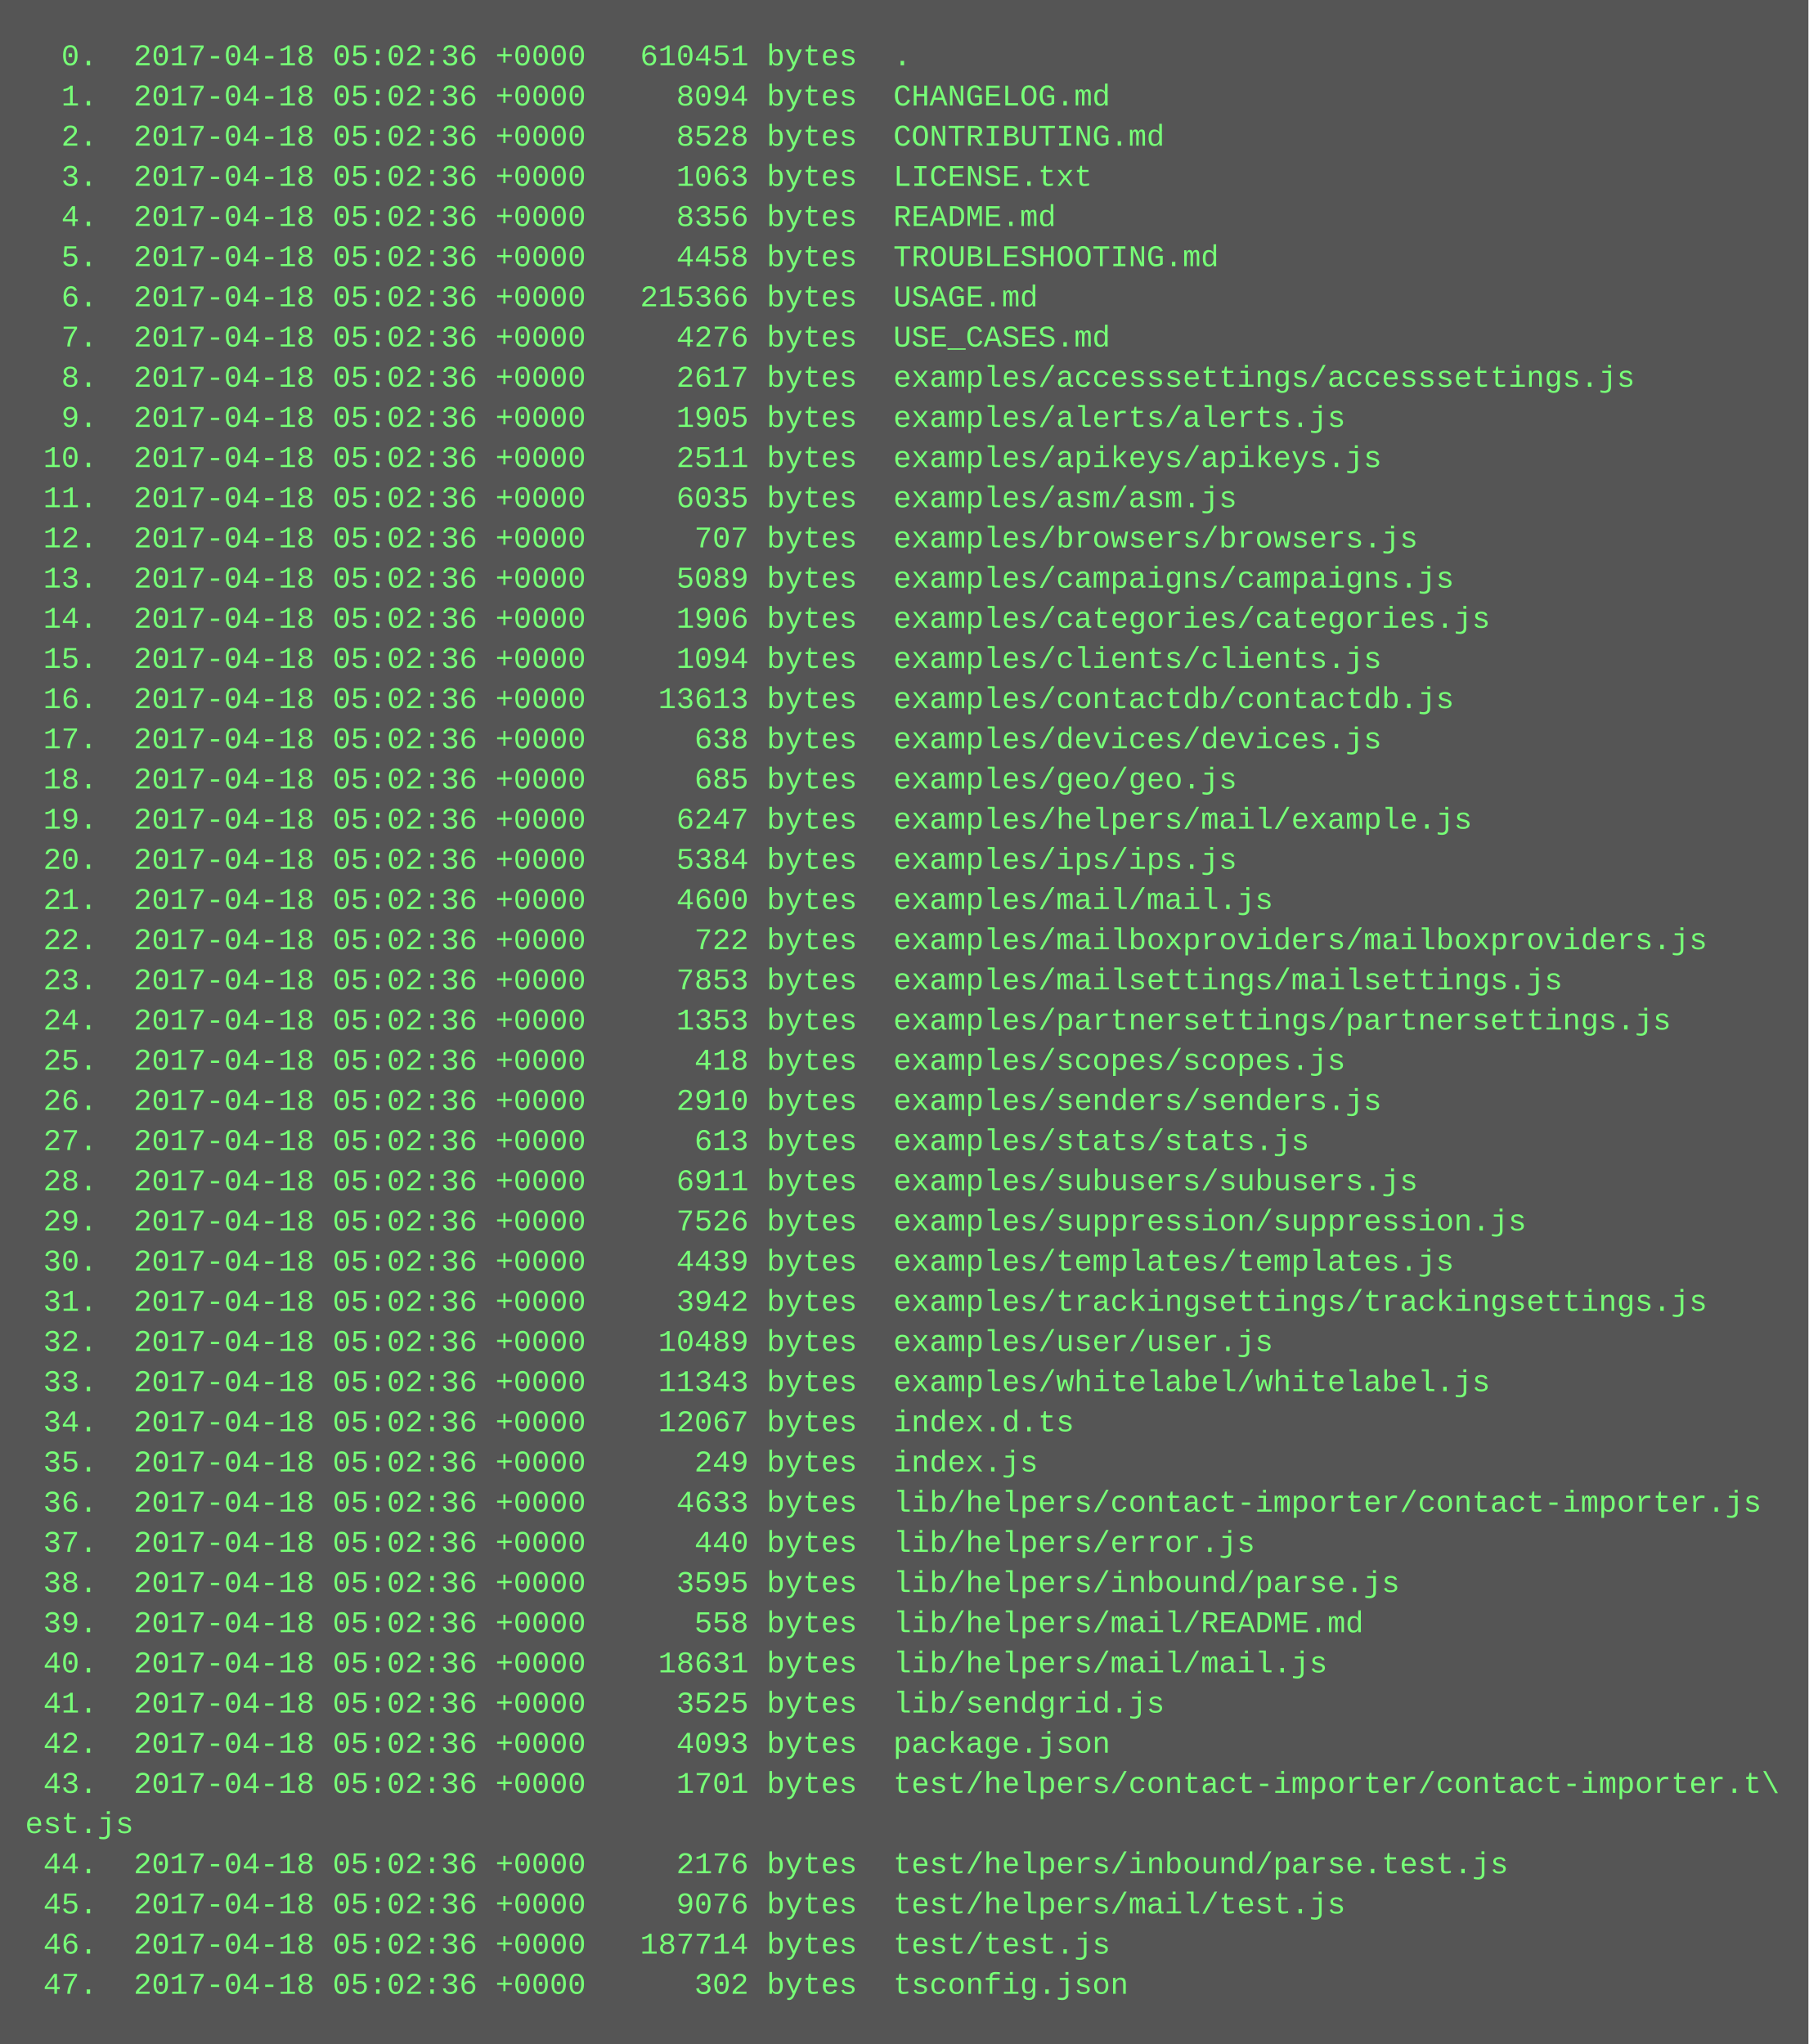
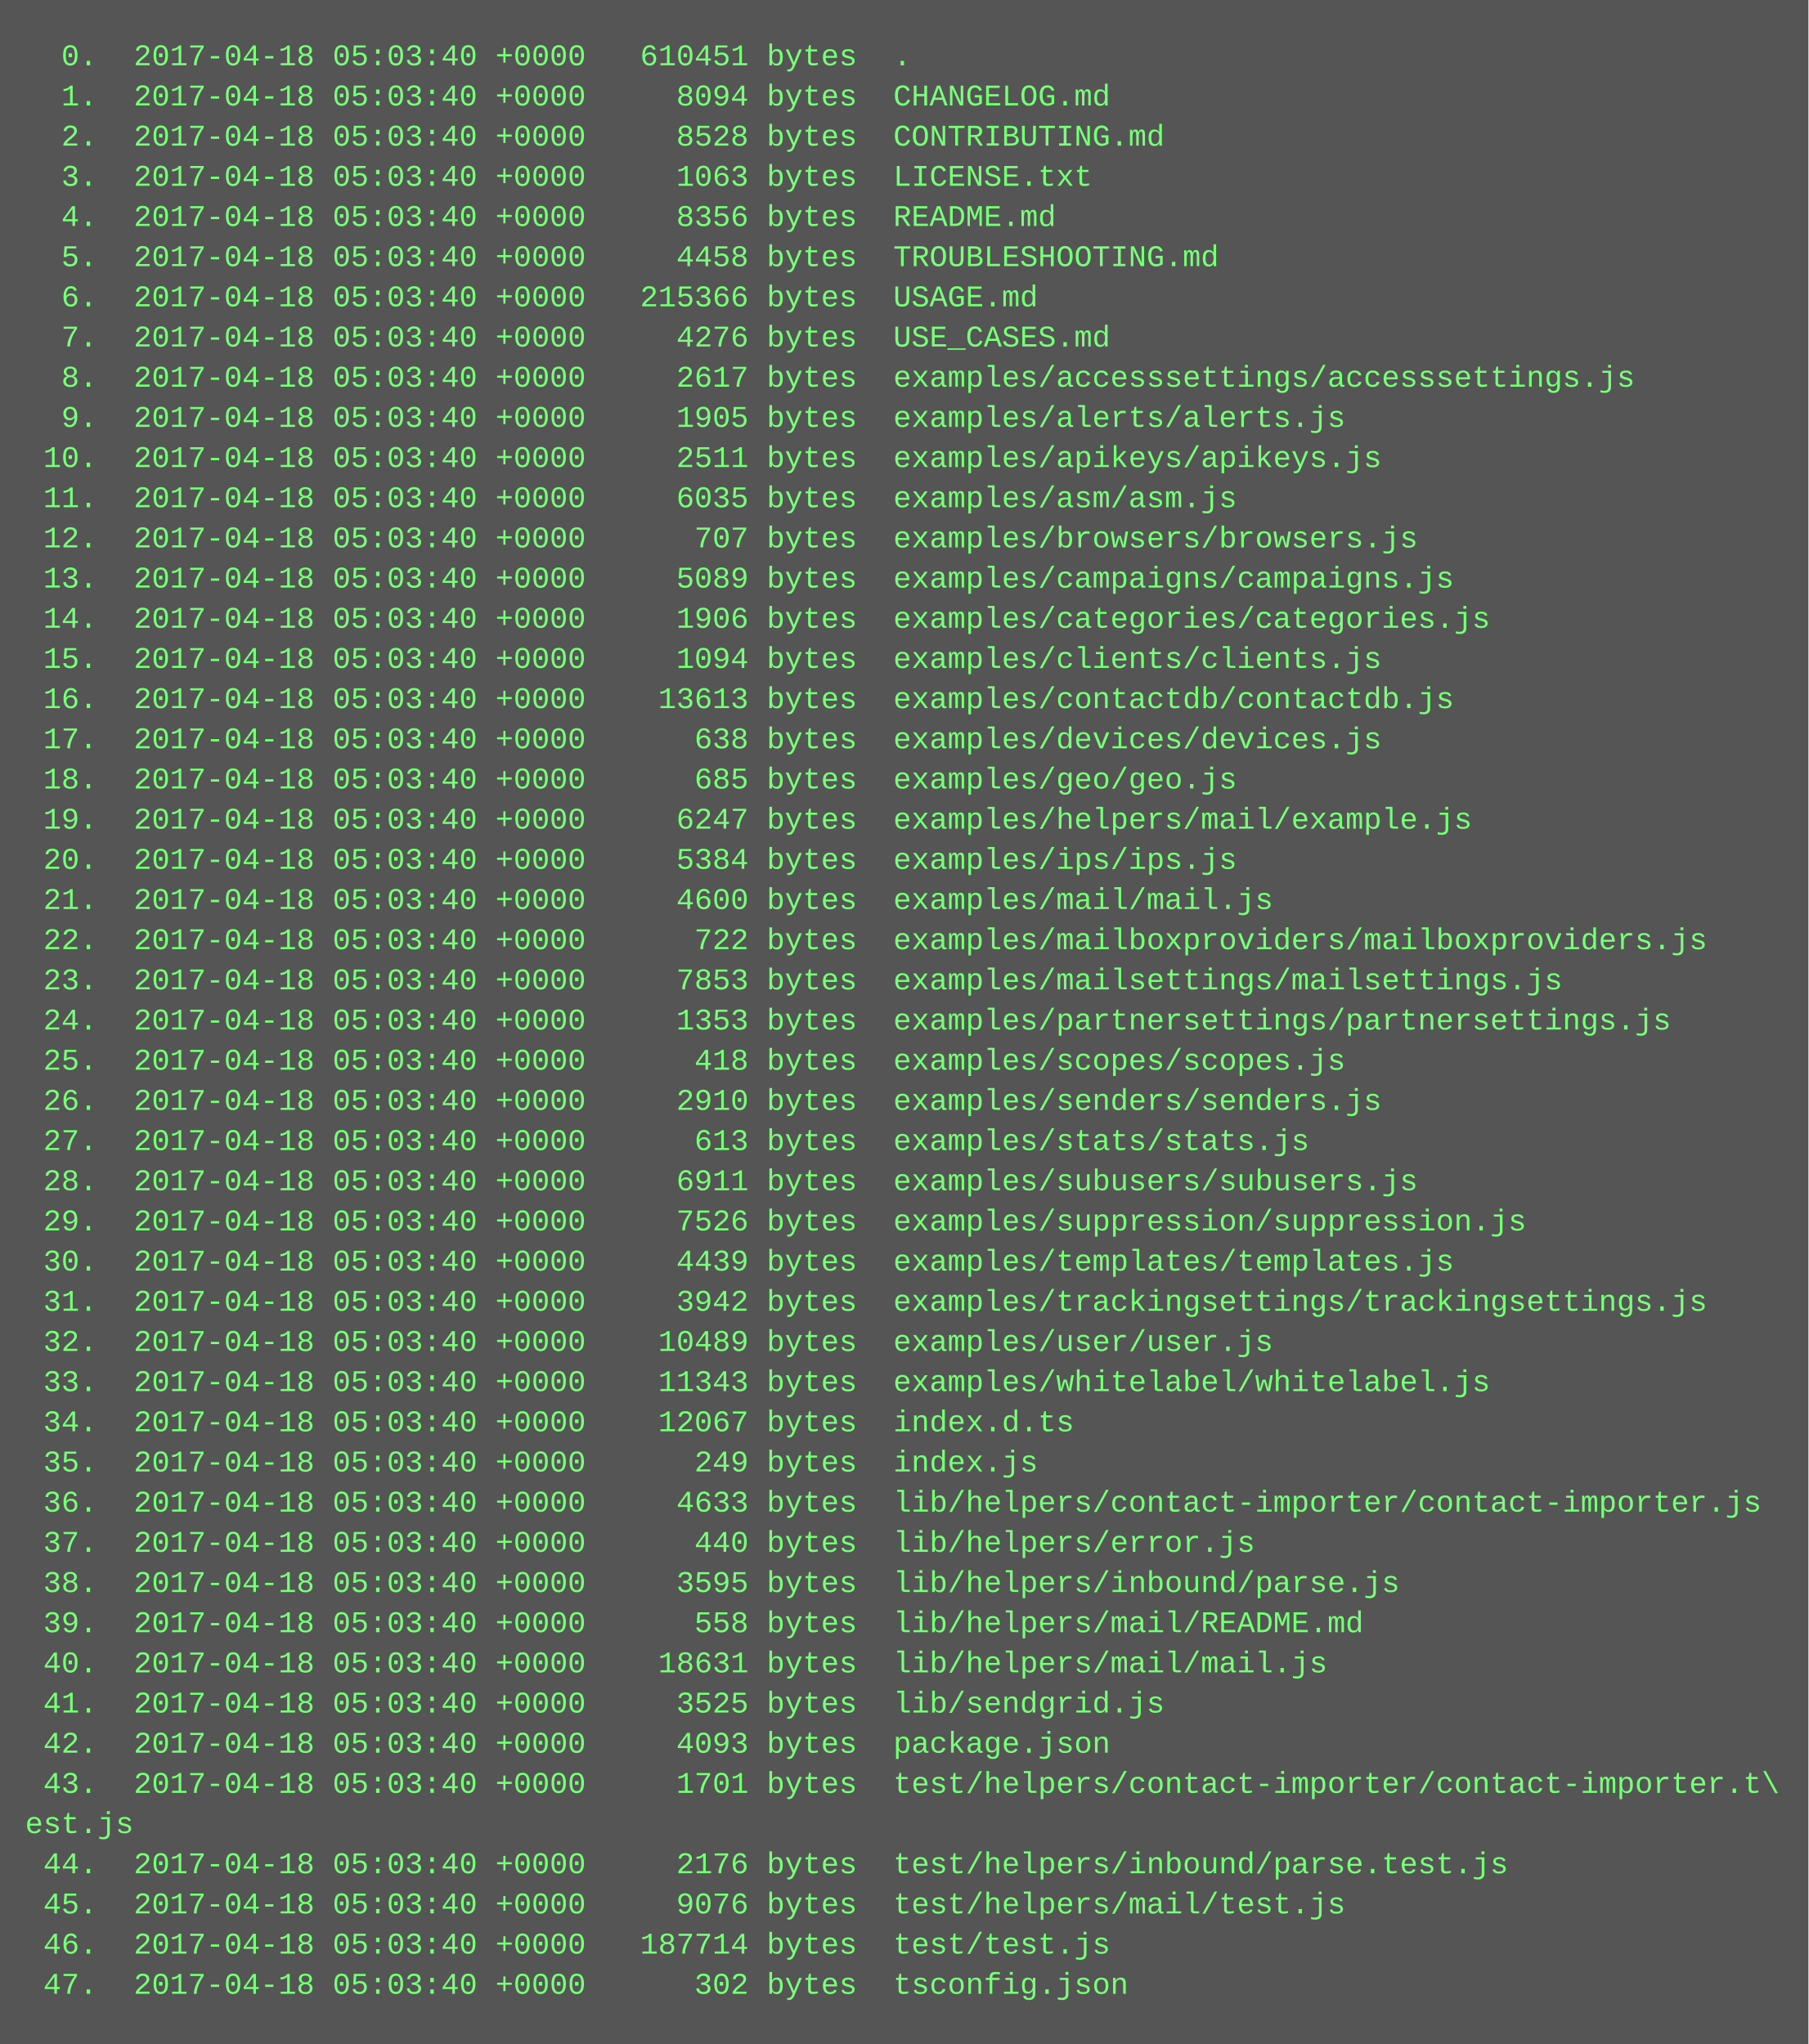
<svg xmlns="http://www.w3.org/2000/svg" height="814" width="720">
  <rect height="814" fill="#555" width="720" />
  <text fill="#7f7" font-family="Courier New" font-size="12" xml:space="preserve">
-     <tspan x="10" y="26">  0.  2017-04-18 05:02:36 +0000   610451 bytes  .</tspan>
-     <tspan x="10" y="42">  1.  2017-04-18 05:02:36 +0000     8094 bytes  CHANGELOG.md</tspan>
-     <tspan x="10" y="58">  2.  2017-04-18 05:02:36 +0000     8528 bytes  CONTRIBUTING.md</tspan>
-     <tspan x="10" y="74">  3.  2017-04-18 05:02:36 +0000     1063 bytes  LICENSE.txt</tspan>
-     <tspan x="10" y="90">  4.  2017-04-18 05:02:36 +0000     8356 bytes  README.md</tspan>
-     <tspan x="10" y="106">  5.  2017-04-18 05:02:36 +0000     4458 bytes  TROUBLESHOOTING.md</tspan>
-     <tspan x="10" y="122">  6.  2017-04-18 05:02:36 +0000   215366 bytes  USAGE.md</tspan>
-     <tspan x="10" y="138">  7.  2017-04-18 05:02:36 +0000     4276 bytes  USE_CASES.md</tspan>
-     <tspan x="10" y="154">  8.  2017-04-18 05:02:36 +0000     2617 bytes  examples/accesssettings/accesssettings.js</tspan>
-     <tspan x="10" y="170">  9.  2017-04-18 05:02:36 +0000     1905 bytes  examples/alerts/alerts.js</tspan>
-     <tspan x="10" y="186"> 10.  2017-04-18 05:02:36 +0000     2511 bytes  examples/apikeys/apikeys.js</tspan>
-     <tspan x="10" y="202"> 11.  2017-04-18 05:02:36 +0000     6035 bytes  examples/asm/asm.js</tspan>
-     <tspan x="10" y="218"> 12.  2017-04-18 05:02:36 +0000      707 bytes  examples/browsers/browsers.js</tspan>
-     <tspan x="10" y="234"> 13.  2017-04-18 05:02:36 +0000     5089 bytes  examples/campaigns/campaigns.js</tspan>
-     <tspan x="10" y="250"> 14.  2017-04-18 05:02:36 +0000     1906 bytes  examples/categories/categories.js</tspan>
-     <tspan x="10" y="266"> 15.  2017-04-18 05:02:36 +0000     1094 bytes  examples/clients/clients.js</tspan>
-     <tspan x="10" y="282"> 16.  2017-04-18 05:02:36 +0000    13613 bytes  examples/contactdb/contactdb.js</tspan>
-     <tspan x="10" y="298"> 17.  2017-04-18 05:02:36 +0000      638 bytes  examples/devices/devices.js</tspan>
-     <tspan x="10" y="314"> 18.  2017-04-18 05:02:36 +0000      685 bytes  examples/geo/geo.js</tspan>
-     <tspan x="10" y="330"> 19.  2017-04-18 05:02:36 +0000     6247 bytes  examples/helpers/mail/example.js</tspan>
-     <tspan x="10" y="346"> 20.  2017-04-18 05:02:36 +0000     5384 bytes  examples/ips/ips.js</tspan>
-     <tspan x="10" y="362"> 21.  2017-04-18 05:02:36 +0000     4600 bytes  examples/mail/mail.js</tspan>
-     <tspan x="10" y="378"> 22.  2017-04-18 05:02:36 +0000      722 bytes  examples/mailboxproviders/mailboxproviders.js</tspan>
-     <tspan x="10" y="394"> 23.  2017-04-18 05:02:36 +0000     7853 bytes  examples/mailsettings/mailsettings.js</tspan>
-     <tspan x="10" y="410"> 24.  2017-04-18 05:02:36 +0000     1353 bytes  examples/partnersettings/partnersettings.js</tspan>
-     <tspan x="10" y="426"> 25.  2017-04-18 05:02:36 +0000      418 bytes  examples/scopes/scopes.js</tspan>
-     <tspan x="10" y="442"> 26.  2017-04-18 05:02:36 +0000     2910 bytes  examples/senders/senders.js</tspan>
-     <tspan x="10" y="458"> 27.  2017-04-18 05:02:36 +0000      613 bytes  examples/stats/stats.js</tspan>
-     <tspan x="10" y="474"> 28.  2017-04-18 05:02:36 +0000     6911 bytes  examples/subusers/subusers.js</tspan>
-     <tspan x="10" y="490"> 29.  2017-04-18 05:02:36 +0000     7526 bytes  examples/suppression/suppression.js</tspan>
-     <tspan x="10" y="506"> 30.  2017-04-18 05:02:36 +0000     4439 bytes  examples/templates/templates.js</tspan>
-     <tspan x="10" y="522"> 31.  2017-04-18 05:02:36 +0000     3942 bytes  examples/trackingsettings/trackingsettings.js</tspan>
-     <tspan x="10" y="538"> 32.  2017-04-18 05:02:36 +0000    10489 bytes  examples/user/user.js</tspan>
-     <tspan x="10" y="554"> 33.  2017-04-18 05:02:36 +0000    11343 bytes  examples/whitelabel/whitelabel.js</tspan>
-     <tspan x="10" y="570"> 34.  2017-04-18 05:02:36 +0000    12067 bytes  index.d.ts</tspan>
-     <tspan x="10" y="586"> 35.  2017-04-18 05:02:36 +0000      249 bytes  index.js</tspan>
-     <tspan x="10" y="602"> 36.  2017-04-18 05:02:36 +0000     4633 bytes  lib/helpers/contact-importer/contact-importer.js</tspan>
-     <tspan x="10" y="618"> 37.  2017-04-18 05:02:36 +0000      440 bytes  lib/helpers/error.js</tspan>
-     <tspan x="10" y="634"> 38.  2017-04-18 05:02:36 +0000     3595 bytes  lib/helpers/inbound/parse.js</tspan>
-     <tspan x="10" y="650"> 39.  2017-04-18 05:02:36 +0000      558 bytes  lib/helpers/mail/README.md</tspan>
-     <tspan x="10" y="666"> 40.  2017-04-18 05:02:36 +0000    18631 bytes  lib/helpers/mail/mail.js</tspan>
-     <tspan x="10" y="682"> 41.  2017-04-18 05:02:36 +0000     3525 bytes  lib/sendgrid.js</tspan>
-     <tspan x="10" y="698"> 42.  2017-04-18 05:02:36 +0000     4093 bytes  package.json</tspan>
-     <tspan x="10" y="714"> 43.  2017-04-18 05:02:36 +0000     1701 bytes  test/helpers/contact-importer/contact-importer.t\</tspan>
+     <tspan x="10" y="26">  0.  2017-04-18 05:03:40 +0000   610451 bytes  .</tspan>
+     <tspan x="10" y="42">  1.  2017-04-18 05:03:40 +0000     8094 bytes  CHANGELOG.md</tspan>
+     <tspan x="10" y="58">  2.  2017-04-18 05:03:40 +0000     8528 bytes  CONTRIBUTING.md</tspan>
+     <tspan x="10" y="74">  3.  2017-04-18 05:03:40 +0000     1063 bytes  LICENSE.txt</tspan>
+     <tspan x="10" y="90">  4.  2017-04-18 05:03:40 +0000     8356 bytes  README.md</tspan>
+     <tspan x="10" y="106">  5.  2017-04-18 05:03:40 +0000     4458 bytes  TROUBLESHOOTING.md</tspan>
+     <tspan x="10" y="122">  6.  2017-04-18 05:03:40 +0000   215366 bytes  USAGE.md</tspan>
+     <tspan x="10" y="138">  7.  2017-04-18 05:03:40 +0000     4276 bytes  USE_CASES.md</tspan>
+     <tspan x="10" y="154">  8.  2017-04-18 05:03:40 +0000     2617 bytes  examples/accesssettings/accesssettings.js</tspan>
+     <tspan x="10" y="170">  9.  2017-04-18 05:03:40 +0000     1905 bytes  examples/alerts/alerts.js</tspan>
+     <tspan x="10" y="186"> 10.  2017-04-18 05:03:40 +0000     2511 bytes  examples/apikeys/apikeys.js</tspan>
+     <tspan x="10" y="202"> 11.  2017-04-18 05:03:40 +0000     6035 bytes  examples/asm/asm.js</tspan>
+     <tspan x="10" y="218"> 12.  2017-04-18 05:03:40 +0000      707 bytes  examples/browsers/browsers.js</tspan>
+     <tspan x="10" y="234"> 13.  2017-04-18 05:03:40 +0000     5089 bytes  examples/campaigns/campaigns.js</tspan>
+     <tspan x="10" y="250"> 14.  2017-04-18 05:03:40 +0000     1906 bytes  examples/categories/categories.js</tspan>
+     <tspan x="10" y="266"> 15.  2017-04-18 05:03:40 +0000     1094 bytes  examples/clients/clients.js</tspan>
+     <tspan x="10" y="282"> 16.  2017-04-18 05:03:40 +0000    13613 bytes  examples/contactdb/contactdb.js</tspan>
+     <tspan x="10" y="298"> 17.  2017-04-18 05:03:40 +0000      638 bytes  examples/devices/devices.js</tspan>
+     <tspan x="10" y="314"> 18.  2017-04-18 05:03:40 +0000      685 bytes  examples/geo/geo.js</tspan>
+     <tspan x="10" y="330"> 19.  2017-04-18 05:03:40 +0000     6247 bytes  examples/helpers/mail/example.js</tspan>
+     <tspan x="10" y="346"> 20.  2017-04-18 05:03:40 +0000     5384 bytes  examples/ips/ips.js</tspan>
+     <tspan x="10" y="362"> 21.  2017-04-18 05:03:40 +0000     4600 bytes  examples/mail/mail.js</tspan>
+     <tspan x="10" y="378"> 22.  2017-04-18 05:03:40 +0000      722 bytes  examples/mailboxproviders/mailboxproviders.js</tspan>
+     <tspan x="10" y="394"> 23.  2017-04-18 05:03:40 +0000     7853 bytes  examples/mailsettings/mailsettings.js</tspan>
+     <tspan x="10" y="410"> 24.  2017-04-18 05:03:40 +0000     1353 bytes  examples/partnersettings/partnersettings.js</tspan>
+     <tspan x="10" y="426"> 25.  2017-04-18 05:03:40 +0000      418 bytes  examples/scopes/scopes.js</tspan>
+     <tspan x="10" y="442"> 26.  2017-04-18 05:03:40 +0000     2910 bytes  examples/senders/senders.js</tspan>
+     <tspan x="10" y="458"> 27.  2017-04-18 05:03:40 +0000      613 bytes  examples/stats/stats.js</tspan>
+     <tspan x="10" y="474"> 28.  2017-04-18 05:03:40 +0000     6911 bytes  examples/subusers/subusers.js</tspan>
+     <tspan x="10" y="490"> 29.  2017-04-18 05:03:40 +0000     7526 bytes  examples/suppression/suppression.js</tspan>
+     <tspan x="10" y="506"> 30.  2017-04-18 05:03:40 +0000     4439 bytes  examples/templates/templates.js</tspan>
+     <tspan x="10" y="522"> 31.  2017-04-18 05:03:40 +0000     3942 bytes  examples/trackingsettings/trackingsettings.js</tspan>
+     <tspan x="10" y="538"> 32.  2017-04-18 05:03:40 +0000    10489 bytes  examples/user/user.js</tspan>
+     <tspan x="10" y="554"> 33.  2017-04-18 05:03:40 +0000    11343 bytes  examples/whitelabel/whitelabel.js</tspan>
+     <tspan x="10" y="570"> 34.  2017-04-18 05:03:40 +0000    12067 bytes  index.d.ts</tspan>
+     <tspan x="10" y="586"> 35.  2017-04-18 05:03:40 +0000      249 bytes  index.js</tspan>
+     <tspan x="10" y="602"> 36.  2017-04-18 05:03:40 +0000     4633 bytes  lib/helpers/contact-importer/contact-importer.js</tspan>
+     <tspan x="10" y="618"> 37.  2017-04-18 05:03:40 +0000      440 bytes  lib/helpers/error.js</tspan>
+     <tspan x="10" y="634"> 38.  2017-04-18 05:03:40 +0000     3595 bytes  lib/helpers/inbound/parse.js</tspan>
+     <tspan x="10" y="650"> 39.  2017-04-18 05:03:40 +0000      558 bytes  lib/helpers/mail/README.md</tspan>
+     <tspan x="10" y="666"> 40.  2017-04-18 05:03:40 +0000    18631 bytes  lib/helpers/mail/mail.js</tspan>
+     <tspan x="10" y="682"> 41.  2017-04-18 05:03:40 +0000     3525 bytes  lib/sendgrid.js</tspan>
+     <tspan x="10" y="698"> 42.  2017-04-18 05:03:40 +0000     4093 bytes  package.json</tspan>
+     <tspan x="10" y="714"> 43.  2017-04-18 05:03:40 +0000     1701 bytes  test/helpers/contact-importer/contact-importer.t\</tspan>
    <tspan x="10" y="730">est.js</tspan>
-     <tspan x="10" y="746"> 44.  2017-04-18 05:02:36 +0000     2176 bytes  test/helpers/inbound/parse.test.js</tspan>
-     <tspan x="10" y="762"> 45.  2017-04-18 05:02:36 +0000     9076 bytes  test/helpers/mail/test.js</tspan>
-     <tspan x="10" y="778"> 46.  2017-04-18 05:02:36 +0000   187714 bytes  test/test.js</tspan>
-     <tspan x="10" y="794"> 47.  2017-04-18 05:02:36 +0000      302 bytes  tsconfig.json</tspan>
+     <tspan x="10" y="746"> 44.  2017-04-18 05:03:40 +0000     2176 bytes  test/helpers/inbound/parse.test.js</tspan>
+     <tspan x="10" y="762"> 45.  2017-04-18 05:03:40 +0000     9076 bytes  test/helpers/mail/test.js</tspan>
+     <tspan x="10" y="778"> 46.  2017-04-18 05:03:40 +0000   187714 bytes  test/test.js</tspan>
+     <tspan x="10" y="794"> 47.  2017-04-18 05:03:40 +0000      302 bytes  tsconfig.json</tspan>
  </text>
</svg>
